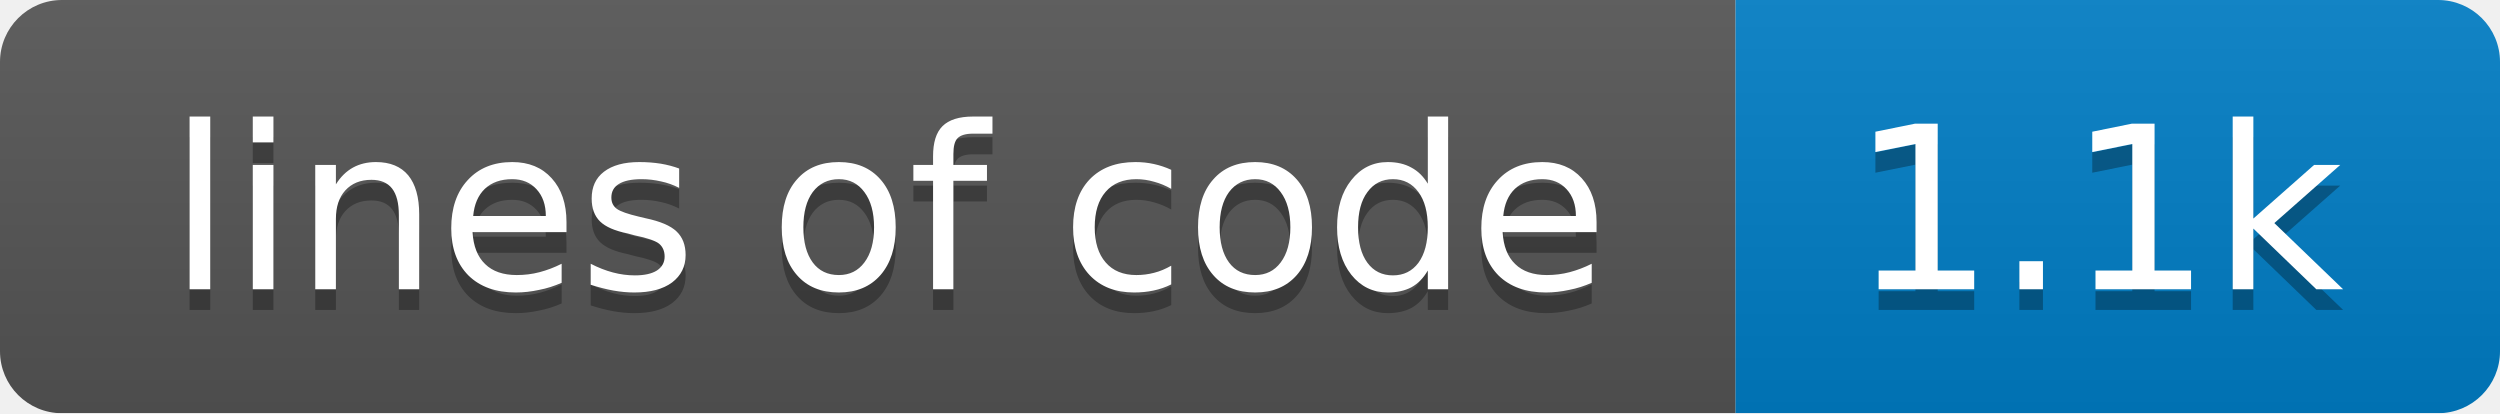
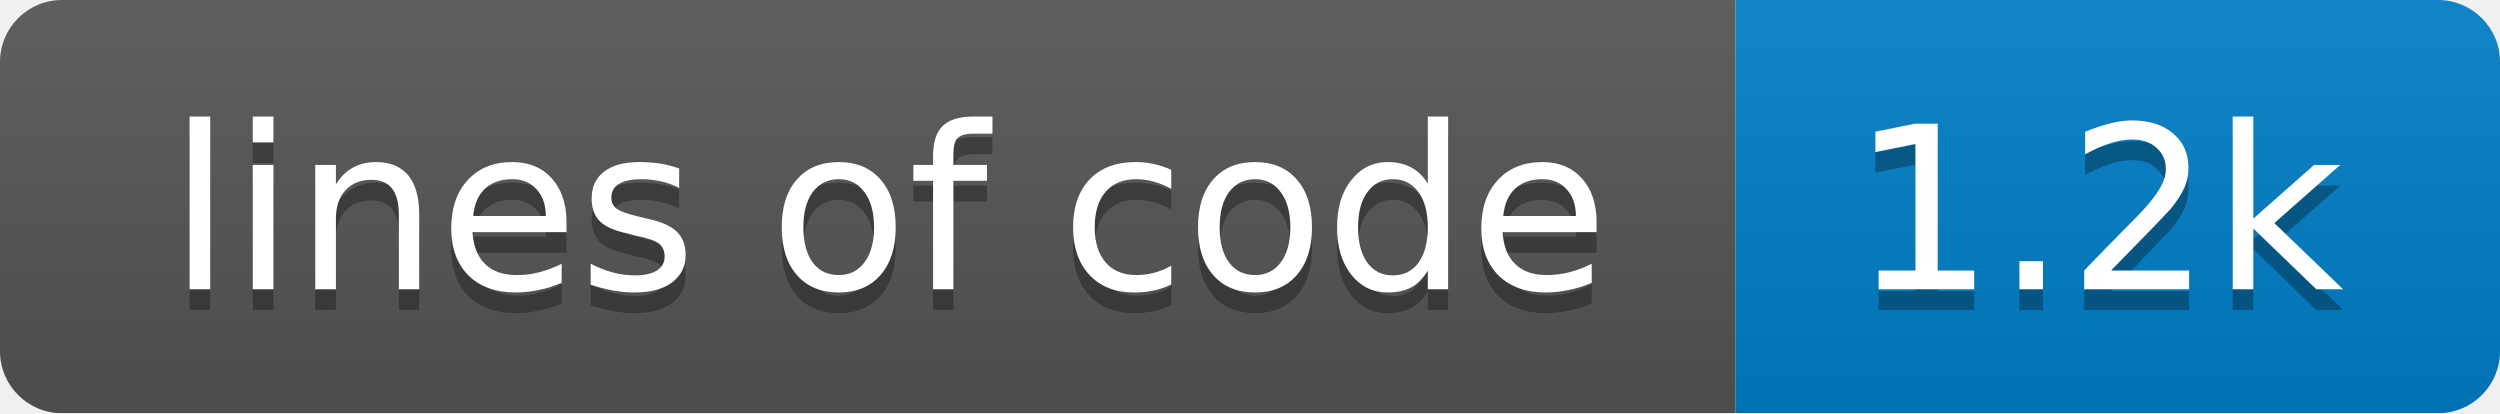
<svg xmlns="http://www.w3.org/2000/svg" width="121" height="20">
  <linearGradient id="smooth" x2="0" y2="100%">
    <stop offset="0" stop-color="#bbb" stop-opacity=".1" />
    <stop offset="1" stop-opacity=".1" />
  </linearGradient>
  <mask id="round">
    <rect width="121" height="20" rx="3" fill="#fff" />
  </mask>
  <g mask="url(#round)">
    <rect width="84" height="20" fill="#555" />
    <rect x="84" width="37" height="20" fill="#007ec6" />
    <rect width="121" height="20" fill="url(#smooth)" />
  </g>
  <g fill="#fff" text-anchor="middle" font-family="DejaVu Sans,Verdana,Geneva,sans-serif" font-size="11">
    <text x="43" y="15" fill="#010101" fill-opacity=".3">lines of code</text>
    <text x="43" y="14">lines of code</text>
-     <text x="101.5" y="15" fill="#010101" fill-opacity=".3">1.1k</text>
-     <text x="101.5" y="14">1.1k</text>
+     <text x="101.5" y="15" fill="#010101" fill-opacity=".3">1.2k</text>
+     <text x="101.5" y="14">1.2k</text>
  </g>
</svg>
